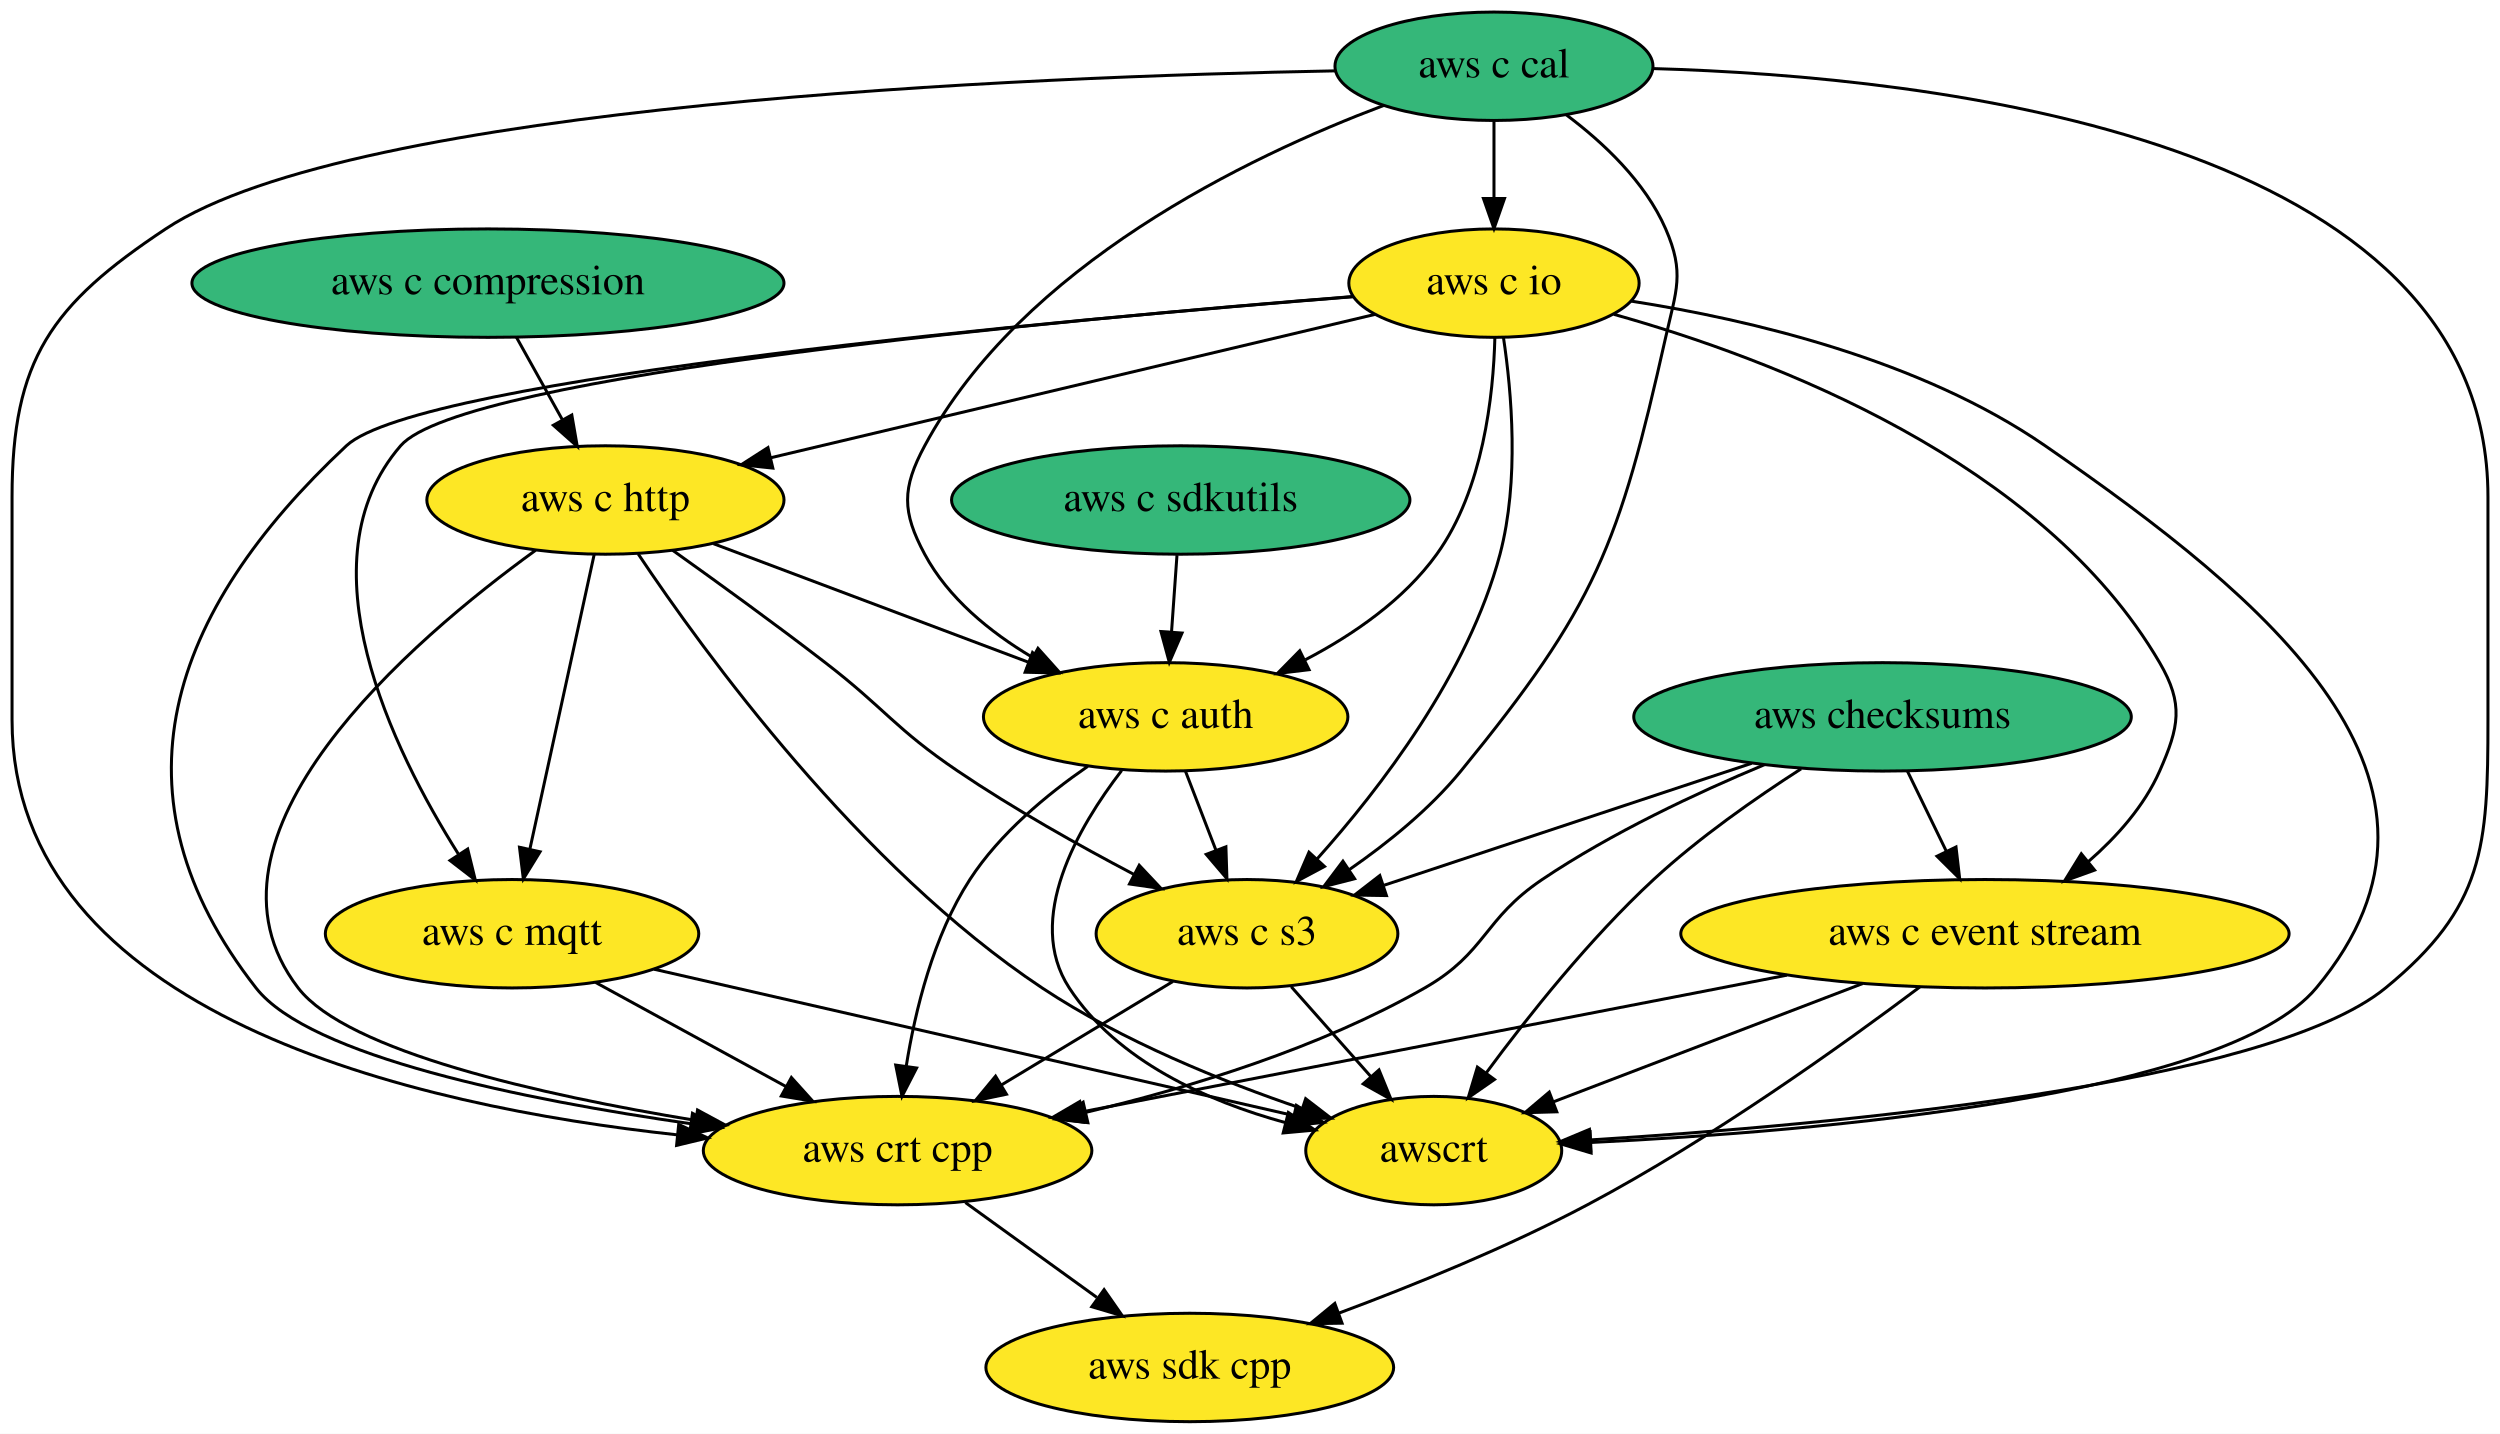
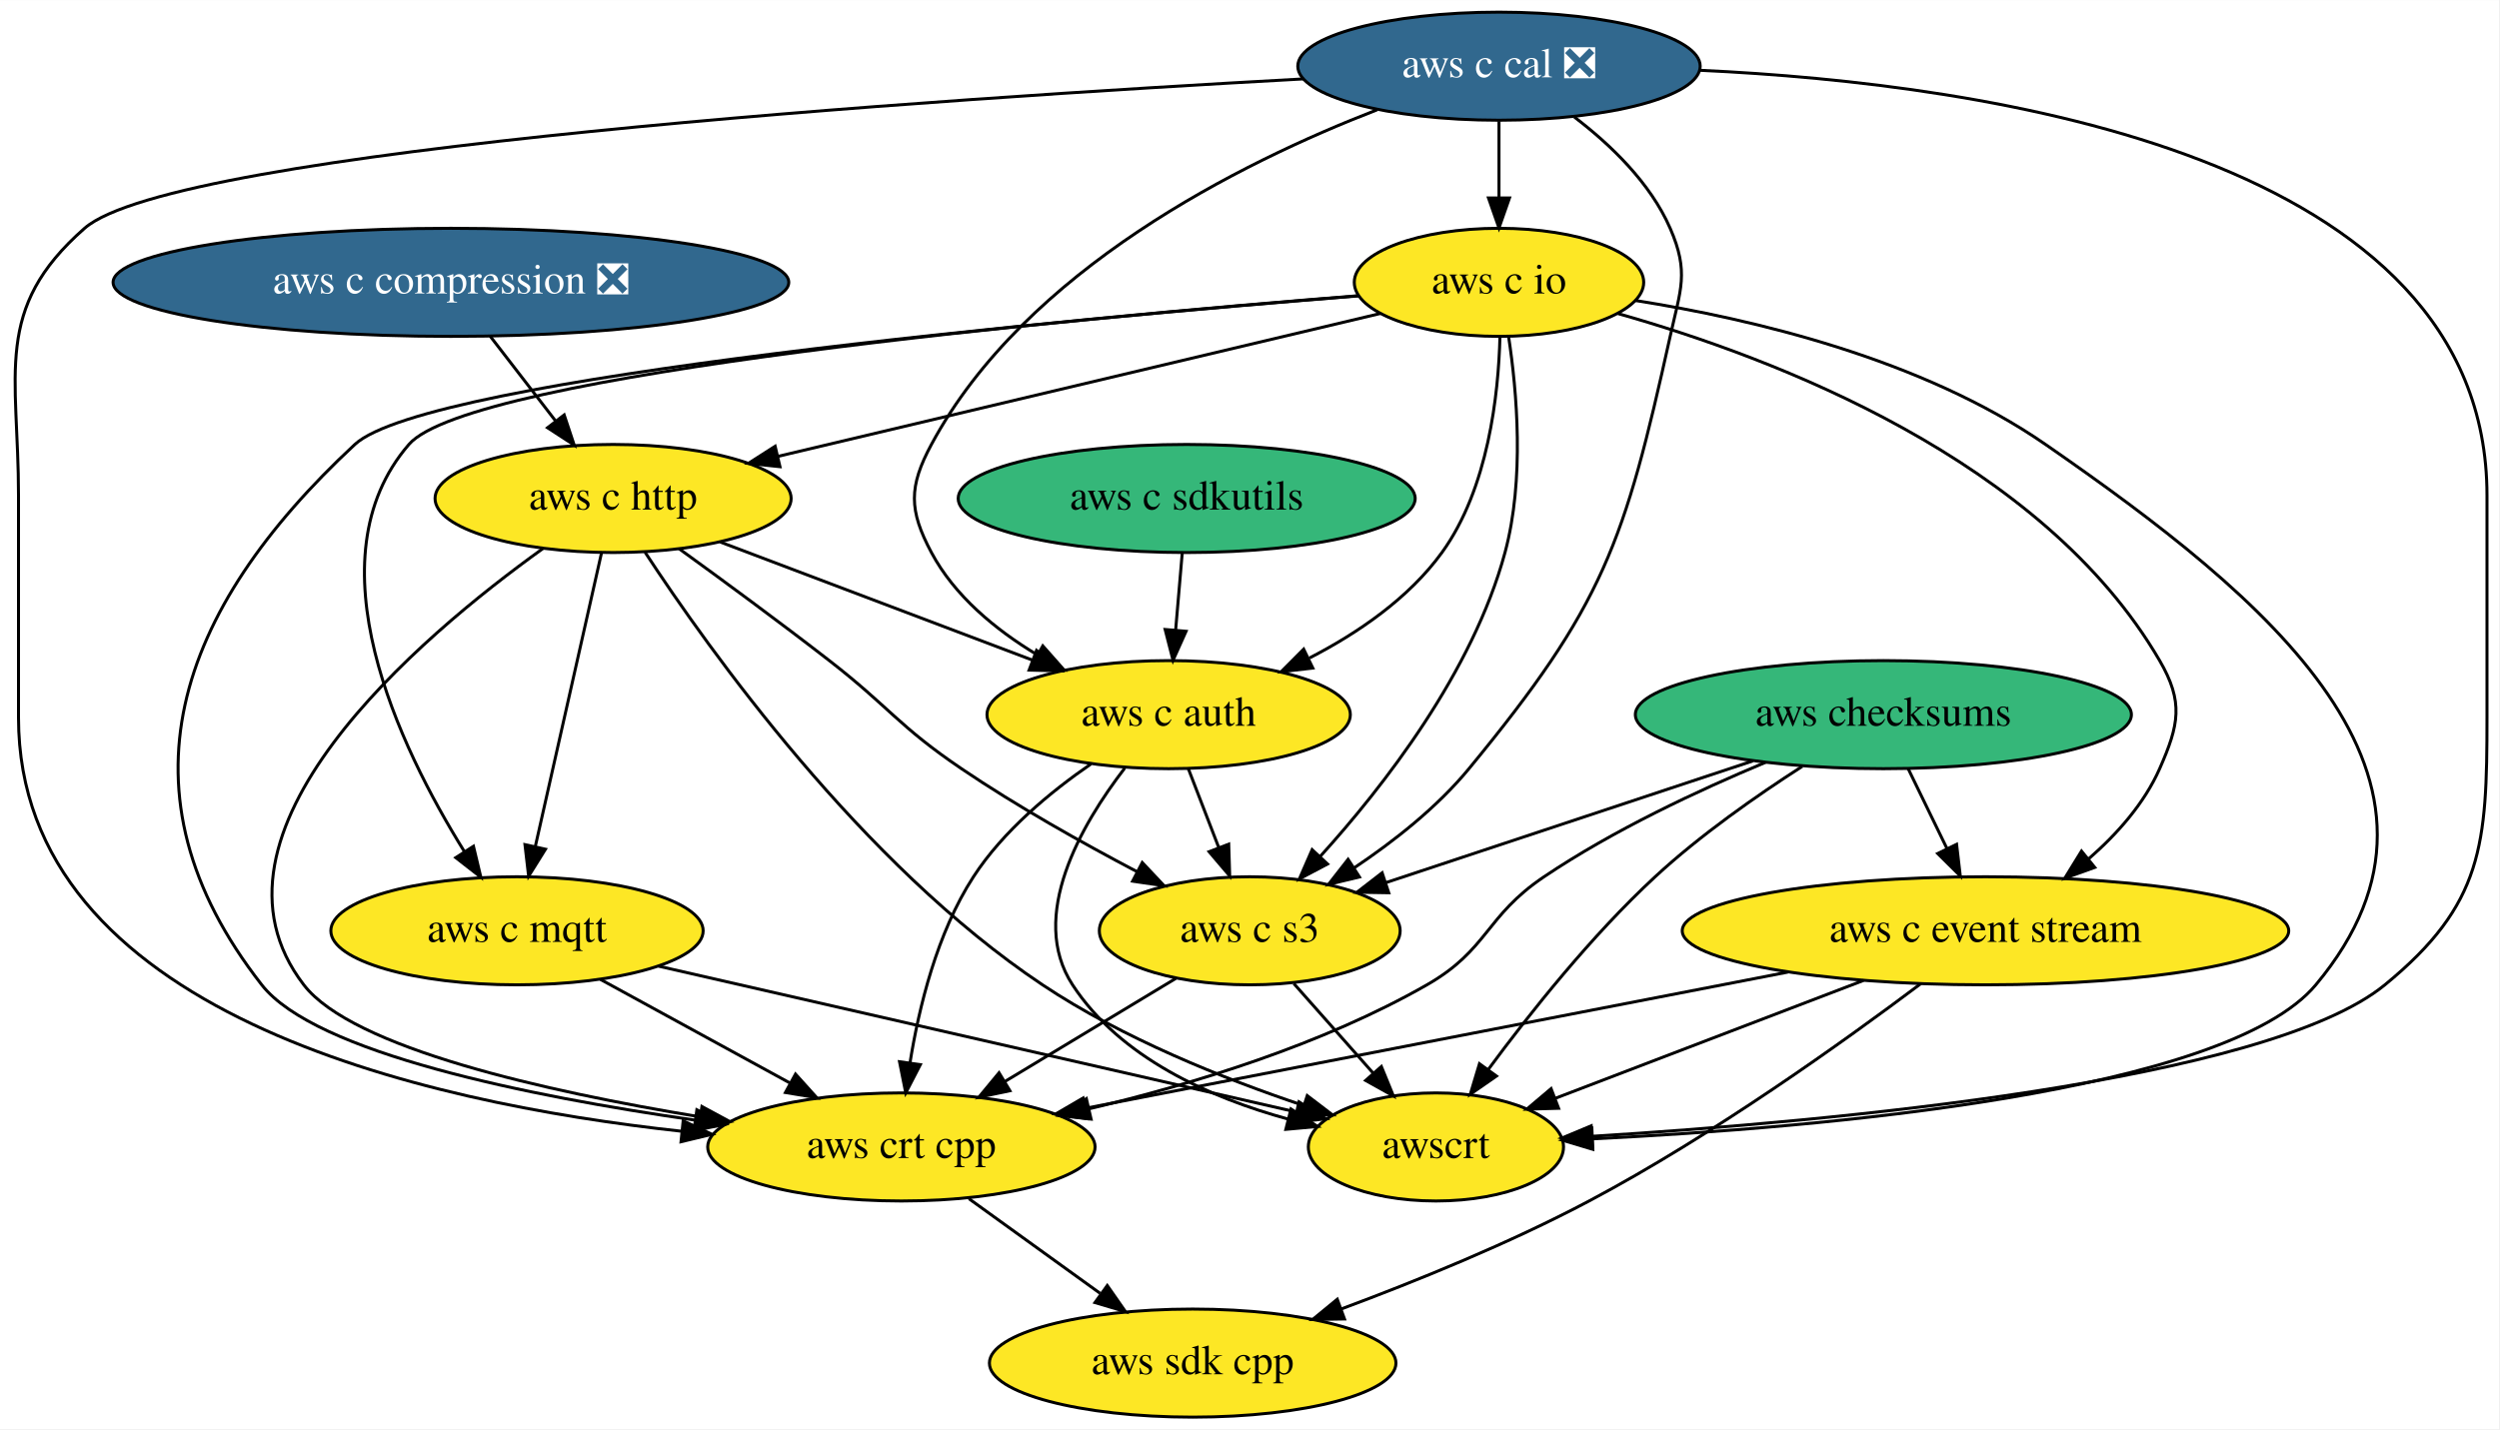
- <svg xmlns="http://www.w3.org/2000/svg" xmlns:xlink="http://www.w3.org/1999/xlink" width="830pt" height="476pt" viewBox="0.00 0.00 830.00 476.00">
+ <svg xmlns="http://www.w3.org/2000/svg" xmlns:xlink="http://www.w3.org/1999/xlink" width="832pt" height="476pt" viewBox="0.00 0.00 832.16 476.00">
  <g id="graph0" class="graph" transform="scale(1 1) rotate(0) translate(4 472)">
-     <polygon fill="white" stroke="none" points="-4,4 -4,-472 826,-472 826,4 -4,4" />
+     <polygon fill="white" stroke="none" points="-4,4 -4,-472 828.16,-472 828.16,4 -4,4" />
    <g id="node1" class="node">
      <g id="a_node1">
        <a xlink:href="https://github.com/conda-forge/aws-sdk-cpp-feedstock" xlink:title="aws sdk cpp">
-           <ellipse fill="#fde725" stroke="black" cx="391" cy="-18" rx="67.69" ry="18" />
-           <text text-anchor="middle" x="391" y="-14.3" font-family="Times,serif" font-size="14.00">aws sdk cpp</text>
+           <ellipse fill="#fde725" stroke="black" cx="393.16" cy="-18" rx="67.69" ry="18" />
+           <text text-anchor="middle" x="393.16" y="-14.3" font-family="Times,serif" font-size="14.00">aws sdk cpp</text>
        </a>
      </g>
    </g>
    <g id="node2" class="node">
      <g id="a_node2">
        <a xlink:href="https://github.com/conda-forge/aws-checksums-feedstock" xlink:title="aws checksums">
-           <ellipse fill="#35b779" stroke="black" cx="621" cy="-234" rx="82.59" ry="18" />
-           <text text-anchor="middle" x="621" y="-230.3" font-family="Times,serif" font-size="14.00">aws checksums</text>
+           <ellipse fill="#35b779" stroke="black" cx="623.16" cy="-234" rx="82.59" ry="18" />
+           <text text-anchor="middle" x="623.16" y="-230.3" font-family="Times,serif" font-size="14.00">aws checksums</text>
        </a>
      </g>
    </g>
    <g id="node3" class="node">
      <g id="a_node3">
        <a xlink:href="https://github.com/conda-forge/aws-c-event-stream-feedstock" xlink:title="aws c event stream">
-           <ellipse fill="#fde725" stroke="black" cx="655" cy="-162" rx="100.98" ry="18" />
-           <text text-anchor="middle" x="655" y="-158.3" font-family="Times,serif" font-size="14.00">aws c event stream</text>
+           <ellipse fill="#fde725" stroke="black" cx="657.16" cy="-162" rx="100.98" ry="18" />
+           <text text-anchor="middle" x="657.16" y="-158.3" font-family="Times,serif" font-size="14.00">aws c event stream</text>
        </a>
      </g>
    </g>
    <g id="edge1" class="edge">
-       <path fill="none" stroke="black" d="M629.23,-216.05C633.1,-208.09 637.8,-198.41 642.12,-189.51" />
-       <polygon fill="black" stroke="black" points="645.39,-190.8 646.61,-180.28 639.09,-187.74 645.39,-190.8" />
+       <path fill="none" stroke="black" d="M631.39,-216.05C635.25,-208.09 639.96,-198.41 644.28,-189.51" />
+       <polygon fill="black" stroke="black" points="647.54,-190.8 648.77,-180.28 641.25,-187.74 647.54,-190.8" />
    </g>
    <g id="node4" class="node">
      <g id="a_node4">
        <a xlink:href="https://github.com/conda-forge/aws-crt-cpp-feedstock" xlink:title="aws crt cpp">
-           <ellipse fill="#fde725" stroke="black" cx="294" cy="-90" rx="64.5" ry="18" />
-           <text text-anchor="middle" x="294" y="-86.3" font-family="Times,serif" font-size="14.00">aws crt cpp</text>
+           <ellipse fill="#fde725" stroke="black" cx="296.16" cy="-90" rx="64.5" ry="18" />
+           <text text-anchor="middle" x="296.16" y="-86.3" font-family="Times,serif" font-size="14.00">aws crt cpp</text>
        </a>
      </g>
    </g>
    <g id="edge2" class="edge">
-       <path fill="none" stroke="black" d="M581.76,-218.11C559.27,-208.73 531.02,-195.48 508,-180 488.43,-166.84 489.47,-155.72 469,-144 434.27,-124.13 391.31,-110.97 356.65,-102.74" />
-       <polygon fill="black" stroke="black" points="357.17,-99.27 346.64,-100.45 355.6,-106.09 357.17,-99.27" />
+       <path fill="none" stroke="black" d="M583.92,-218.11C561.42,-208.73 533.17,-195.48 510.16,-180 490.58,-166.84 491.63,-155.72 471.16,-144 436.42,-124.13 393.47,-110.97 358.8,-102.74" />
+       <polygon fill="black" stroke="black" points="359.33,-99.27 348.8,-100.45 357.76,-106.09 359.33,-99.27" />
    </g>
    <g id="node5" class="node">
      <g id="a_node5">
        <a xlink:href="https://github.com/conda-forge/aws-c-s3-feedstock" xlink:title="aws c s3">
-           <ellipse fill="#fde725" stroke="black" cx="410" cy="-162" rx="50.09" ry="18" />
-           <text text-anchor="middle" x="410" y="-158.3" font-family="Times,serif" font-size="14.00">aws c s3</text>
+           <ellipse fill="#fde725" stroke="black" cx="412.16" cy="-162" rx="50.09" ry="18" />
+           <text text-anchor="middle" x="412.16" y="-158.3" font-family="Times,serif" font-size="14.00">aws c s3</text>
        </a>
      </g>
    </g>
    <g id="edge3" class="edge">
-       <path fill="none" stroke="black" d="M577.54,-218.58C541.92,-206.76 491.67,-190.09 455.51,-178.1" />
-       <polygon fill="black" stroke="black" points="456.3,-174.67 445.7,-174.84 454.09,-181.32 456.3,-174.67" />
+       <path fill="none" stroke="black" d="M579.69,-218.58C544.08,-206.76 493.83,-190.09 457.66,-178.1" />
+       <polygon fill="black" stroke="black" points="458.45,-174.67 447.86,-174.84 456.25,-181.32 458.45,-174.67" />
    </g>
    <g id="node6" class="node">
      <g id="a_node6">
        <a xlink:href="https://github.com/conda-forge/awscrt-feedstock" xlink:title="awscrt">
-           <ellipse fill="#fde725" stroke="black" cx="472" cy="-90" rx="42.49" ry="18" />
-           <text text-anchor="middle" x="472" y="-86.3" font-family="Times,serif" font-size="14.00">awscrt</text>
+           <ellipse fill="#fde725" stroke="black" cx="474.16" cy="-90" rx="42.49" ry="18" />
+           <text text-anchor="middle" x="474.16" y="-86.3" font-family="Times,serif" font-size="14.00">awscrt</text>
        </a>
      </g>
    </g>
    <g id="edge4" class="edge">
-       <path fill="none" stroke="black" d="M593.98,-216.76C578.82,-207.02 560,-193.87 545,-180 523.85,-160.44 503.37,-134.68 489.51,-115.91" />
-       <polygon fill="black" stroke="black" points="492.16,-113.61 483.45,-107.57 486.5,-117.72 492.16,-113.61" />
+       <path fill="none" stroke="black" d="M596.14,-216.76C580.98,-207.02 562.15,-193.87 547.16,-180 526.01,-160.44 505.53,-134.68 491.67,-115.91" />
+       <polygon fill="black" stroke="black" points="494.32,-113.61 485.61,-107.57 488.66,-117.72 494.32,-113.61" />
    </g>
    <g id="edge5" class="edge">
-       <path fill="none" stroke="black" d="M633.47,-144.39C608.05,-125.28 564.02,-93.75 523,-72 496.59,-58 465.65,-45.39 440.36,-35.99" />
-       <polygon fill="black" stroke="black" points="441.56,-32.7 430.97,-32.54 439.15,-39.27 441.56,-32.7" />
+       <path fill="none" stroke="black" d="M635.63,-144.39C610.21,-125.28 566.18,-93.75 525.16,-72 498.75,-58 467.8,-45.39 442.52,-35.99" />
+       <polygon fill="black" stroke="black" points="443.72,-32.7 433.12,-32.54 441.31,-39.27 443.72,-32.7" />
    </g>
    <g id="edge6" class="edge">
-       <path fill="none" stroke="black" d="M589.21,-148.24C522.61,-135.33 420.43,-115.52 355.44,-102.91" />
-       <polygon fill="black" stroke="black" points="355.82,-99.42 345.34,-100.95 354.49,-106.29 355.82,-99.42" />
+       <path fill="none" stroke="black" d="M591.36,-148.24C524.76,-135.33 422.59,-115.52 357.6,-102.91" />
+       <polygon fill="black" stroke="black" points="357.98,-99.42 347.49,-100.95 356.65,-106.29 357.98,-99.42" />
    </g>
    <g id="edge7" class="edge">
-       <path fill="none" stroke="black" d="M614.39,-145.46C583.79,-133.76 542.07,-117.8 511.7,-106.18" />
-       <polygon fill="black" stroke="black" points="512.85,-102.88 502.26,-102.58 510.35,-109.42 512.85,-102.88" />
+       <path fill="none" stroke="black" d="M616.54,-145.46C585.95,-133.76 544.22,-117.8 513.85,-106.18" />
+       <polygon fill="black" stroke="black" points="515.01,-102.88 504.42,-102.58 512.51,-109.42 515.01,-102.88" />
    </g>
    <g id="edge8" class="edge">
-       <path fill="none" stroke="black" d="M316.5,-72.76C329.47,-63.4 345.98,-51.49 360.15,-41.26" />
-       <polygon fill="black" stroke="black" points="362.56,-43.84 368.62,-35.15 358.47,-38.16 362.56,-43.84" />
+       <path fill="none" stroke="black" d="M318.65,-72.76C331.63,-63.4 348.13,-51.49 362.31,-41.26" />
+       <polygon fill="black" stroke="black" points="364.72,-43.84 370.78,-35.15 360.62,-38.16 364.72,-43.84" />
    </g>
    <g id="edge9" class="edge">
-       <path fill="none" stroke="black" d="M385.4,-146.15C368.82,-136.15 346.73,-122.82 328.42,-111.77" />
-       <polygon fill="black" stroke="black" points="330.14,-108.72 319.77,-106.55 326.52,-114.71 330.14,-108.72" />
+       <path fill="none" stroke="black" d="M387.56,-146.15C370.98,-136.15 348.89,-122.82 330.57,-111.77" />
+       <polygon fill="black" stroke="black" points="332.3,-108.72 321.93,-106.55 328.68,-114.71 332.3,-108.72" />
    </g>
    <g id="edge10" class="edge">
-       <path fill="none" stroke="black" d="M424.69,-144.41C432.6,-135.48 442.5,-124.31 451.19,-114.5" />
-       <polygon fill="black" stroke="black" points="453.83,-116.79 457.84,-106.99 448.59,-112.15 453.83,-116.79" />
+       <path fill="none" stroke="black" d="M426.85,-144.41C434.76,-135.48 444.65,-124.31 453.34,-114.5" />
+       <polygon fill="black" stroke="black" points="455.99,-116.79 460,-106.99 450.75,-112.15 455.99,-116.79" />
    </g>
    <g id="node7" class="node">
      <g id="a_node7">
        <a xlink:href="https://github.com/conda-forge/aws-c-io-feedstock" xlink:title="aws c io">
-           <ellipse fill="#fde725" stroke="black" cx="492" cy="-378" rx="48.19" ry="18" />
-           <text text-anchor="middle" x="492" y="-374.3" font-family="Times,serif" font-size="14.00">aws c io</text>
+           <ellipse fill="#fde725" stroke="black" cx="495.16" cy="-378" rx="48.19" ry="18" />
+           <text text-anchor="middle" x="495.16" y="-374.3" font-family="Times,serif" font-size="14.00">aws c io</text>
        </a>
      </g>
    </g>
    <g id="edge11" class="edge">
-       <path fill="none" stroke="black" d="M531.81,-367.64C584.11,-352.97 673.91,-319.01 713,-252 721.06,-238.18 719.45,-230.64 713,-216 707.88,-204.4 698.84,-194.23 689.38,-185.99" />
-       <polygon fill="black" stroke="black" points="691.4,-183.12 681.43,-179.53 686.99,-188.55 691.4,-183.12" />
+       <path fill="none" stroke="black" d="M534.79,-367.59C586.87,-352.85 676.27,-318.82 715.16,-252 723.2,-238.17 721.61,-230.64 715.16,-216 710.04,-204.4 700.99,-194.23 691.54,-185.99" />
+       <polygon fill="black" stroke="black" points="693.55,-183.12 683.58,-179.53 689.14,-188.55 693.55,-183.12" />
    </g>
    <g id="edge12" class="edge">
-       <path fill="none" stroke="black" d="M445.18,-373.49C348.77,-365.84 135.09,-346.52 111,-324 51.76,-268.61 31.05,-207.9 81,-144 98.76,-121.28 169.95,-106.9 225.2,-98.94" />
-       <polygon fill="black" stroke="black" points="225.9,-102.38 235.32,-97.53 224.93,-95.45 225.9,-102.38" />
+       <path fill="none" stroke="black" d="M448.35,-373.48C351.97,-365.8 138.32,-346.44 114.16,-324 54.68,-268.76 33.16,-207.96 83.16,-144 100.91,-121.28 172.11,-106.9 227.36,-98.94" />
+       <polygon fill="black" stroke="black" points="228.05,-102.38 237.47,-97.53 227.08,-95.45 228.05,-102.38" />
    </g>
    <g id="edge13" class="edge">
-       <path fill="none" stroke="black" d="M495.15,-359.94C497.87,-341.78 500.45,-312.35 494,-288 483.48,-248.26 454.2,-210.18 433.17,-186.72" />
-       <polygon fill="black" stroke="black" points="435.73,-184.34 426.39,-179.34 430.58,-189.07 435.73,-184.34" />
+       <path fill="none" stroke="black" d="M498.36,-359.93C501.12,-341.75 503.73,-312.32 497.16,-288 486.39,-248.17 456.78,-210.11 435.54,-186.68" />
+       <polygon fill="black" stroke="black" points="438.07,-184.25 428.7,-179.31 432.94,-189.02 438.07,-184.25" />
    </g>
    <g id="edge14" class="edge">
-       <path fill="none" stroke="black" d="M537.59,-372.02C576.88,-365.9 633.64,-352.58 675,-324 748.59,-273.16 822.34,-212.64 765,-144 734.93,-108 600.27,-96.41 524.4,-92.71" />
-       <polygon fill="black" stroke="black" points="524.25,-89.2 514.11,-92.24 523.93,-96.19 524.25,-89.2" />
+       <path fill="none" stroke="black" d="M540.5,-371.96C579.57,-365.81 636.02,-352.46 677.16,-324 750.71,-273.1 824.5,-212.64 767.16,-144 737.09,-108 602.43,-96.41 526.56,-92.71" />
+       <polygon fill="black" stroke="black" points="526.41,-89.2 516.26,-92.24 526.09,-96.19 526.41,-89.2" />
    </g>
    <g id="node8" class="node">
      <g id="a_node8">
        <a xlink:href="https://github.com/conda-forge/aws-c-http-feedstock" xlink:title="aws c http">
-           <ellipse fill="#fde725" stroke="black" cx="197" cy="-306" rx="59.29" ry="18" />
-           <text text-anchor="middle" x="197" y="-302.3" font-family="Times,serif" font-size="14.00">aws c http</text>
+           <ellipse fill="#fde725" stroke="black" cx="200.16" cy="-306" rx="59.29" ry="18" />
+           <text text-anchor="middle" x="200.16" y="-302.3" font-family="Times,serif" font-size="14.00">aws c http</text>
        </a>
      </g>
    </g>
    <g id="edge15" class="edge">
-       <path fill="none" stroke="black" d="M452.52,-367.63C400.87,-355.38 310.11,-333.84 251.81,-320.01" />
-       <polygon fill="black" stroke="black" points="252.58,-316.59 242.04,-317.69 250.96,-323.4 252.58,-316.59" />
+       <path fill="none" stroke="black" d="M455.68,-367.63C404.03,-355.38 313.26,-333.84 254.97,-320.01" />
+       <polygon fill="black" stroke="black" points="255.73,-316.59 245.19,-317.69 254.12,-323.4 255.73,-316.59" />
    </g>
    <g id="node9" class="node">
      <g id="a_node9">
        <a xlink:href="https://github.com/conda-forge/aws-c-mqtt-feedstock" xlink:title="aws c mqtt">
-           <ellipse fill="#fde725" stroke="black" cx="166" cy="-162" rx="61.99" ry="18" />
-           <text text-anchor="middle" x="166" y="-158.3" font-family="Times,serif" font-size="14.00">aws c mqtt</text>
+           <ellipse fill="#fde725" stroke="black" cx="168.16" cy="-162" rx="61.99" ry="18" />
+           <text text-anchor="middle" x="168.16" y="-158.3" font-family="Times,serif" font-size="14.00">aws c mqtt</text>
        </a>
      </g>
    </g>
    <g id="edge16" class="edge">
-       <path fill="none" stroke="black" d="M445.25,-373.55C351.87,-366.18 149.44,-347.64 129,-324 95.77,-285.56 126.25,-223.22 148.18,-188.46" />
-       <polygon fill="black" stroke="black" points="151.27,-190.13 153.8,-179.84 145.41,-186.31 151.27,-190.13" />
+       <path fill="none" stroke="black" d="M448.4,-373.55C355.02,-366.18 152.59,-347.64 132.16,-324 98.97,-285.61 128.96,-223.25 150.58,-188.48" />
+       <polygon fill="black" stroke="black" points="153.66,-190.16 156.12,-179.86 147.77,-186.37 153.66,-190.16" />
    </g>
    <g id="node10" class="node">
      <g id="a_node10">
        <a xlink:href="https://github.com/conda-forge/aws-c-auth-feedstock" xlink:title="aws c auth">
-           <ellipse fill="#fde725" stroke="black" cx="383" cy="-234" rx="60.5" ry="18" />
-           <text text-anchor="middle" x="383" y="-230.3" font-family="Times,serif" font-size="14.00">aws c auth</text>
+           <ellipse fill="#fde725" stroke="black" cx="385.16" cy="-234" rx="60.5" ry="18" />
+           <text text-anchor="middle" x="385.16" y="-230.3" font-family="Times,serif" font-size="14.00">aws c auth</text>
        </a>
      </g>
    </g>
    <g id="edge17" class="edge">
-       <path fill="none" stroke="black" d="M492.3,-359.97C491.81,-340.76 488.43,-309.41 473,-288 462.1,-272.87 445.44,-261.35 429.4,-252.97" />
-       <polygon fill="black" stroke="black" points="430.6,-249.66 420.08,-248.4 427.51,-255.95 430.6,-249.66" />
+       <path fill="none" stroke="black" d="M495.48,-359.96C495,-340.73 491.63,-309.37 476.16,-288 465.13,-272.78 448.28,-261.23 432.06,-252.87" />
+       <polygon fill="black" stroke="black" points="433.17,-249.51 422.64,-248.3 430.12,-255.81 433.17,-249.51" />
    </g>
    <g id="edge18" class="edge">
-       <path fill="none" stroke="black" d="M173.8,-289.29C133.02,-259.75 56.29,-194.37 95,-144 111.19,-122.94 175.63,-108.47 226.85,-100.04" />
-       <polygon fill="black" stroke="black" points="227.58,-103.47 236.9,-98.43 226.48,-96.55 227.58,-103.47" />
+       <path fill="none" stroke="black" d="M176.78,-289.32C135.68,-259.82 58.33,-194.51 97.16,-144 113.34,-122.94 177.79,-108.47 229.01,-100.04" />
+       <polygon fill="black" stroke="black" points="229.74,-103.47 239.06,-98.43 228.63,-96.55 229.74,-103.47" />
    </g>
    <g id="edge19" class="edge">
-       <path fill="none" stroke="black" d="M219.29,-289.32C233.87,-278.94 253.26,-264.91 270,-252 290.01,-236.57 293.08,-230.16 314,-216 332.53,-203.46 354.27,-191.26 372.38,-181.74" />
-       <polygon fill="black" stroke="black" points="374.22,-184.73 381.48,-177.01 370.99,-178.52 374.22,-184.73" />
+       <path fill="none" stroke="black" d="M222.11,-289.28C236.49,-278.89 255.6,-264.85 272.16,-252 292.12,-236.51 295.23,-230.16 316.16,-216 334.68,-203.46 356.43,-191.26 374.54,-181.74" />
+       <polygon fill="black" stroke="black" points="376.37,-184.73 383.64,-177.01 373.15,-178.52 376.37,-184.73" />
    </g>
    <g id="edge20" class="edge">
-       <path fill="none" stroke="black" d="M207.87,-288.1C229.55,-255.65 281.37,-184.27 342,-144 368.55,-126.36 401.91,-112.91 428.18,-103.98" />
-       <polygon fill="black" stroke="black" points="429.48,-107.23 437.88,-100.77 427.28,-100.59 429.48,-107.23" />
+       <path fill="none" stroke="black" d="M210.81,-288.08C232.08,-255.59 282.98,-184.15 343.16,-144 369.85,-126.19 403.46,-112.74 429.95,-103.85" />
+       <polygon fill="black" stroke="black" points="431.31,-107.09 439.73,-100.67 429.14,-100.44 431.31,-107.09" />
    </g>
    <g id="edge21" class="edge">
-       <path fill="none" stroke="black" d="M193.26,-287.87C187.95,-263.56 178.19,-218.82 171.9,-190.01" />
-       <polygon fill="black" stroke="black" points="175.3,-189.21 169.75,-180.19 168.47,-190.71 175.3,-189.21" />
+       <path fill="none" stroke="black" d="M196.3,-287.87C190.82,-263.56 180.74,-218.82 174.24,-190.01" />
+       <polygon fill="black" stroke="black" points="177.64,-189.18 172.03,-180.19 170.81,-190.71 177.64,-189.18" />
    </g>
    <g id="edge22" class="edge">
-       <path fill="none" stroke="black" d="M232.86,-291.5C262.62,-280.31 305.11,-264.31 337.3,-252.2" />
-       <polygon fill="black" stroke="black" points="338.8,-255.37 346.93,-248.57 336.34,-248.82 338.8,-255.37" />
+       <path fill="none" stroke="black" d="M235.83,-291.5C265.42,-280.31 307.68,-264.31 339.7,-252.2" />
+       <polygon fill="black" stroke="black" points="341.17,-255.39 349.28,-248.57 338.69,-248.84 341.17,-255.39" />
    </g>
    <g id="edge23" class="edge">
-       <path fill="none" stroke="black" d="M193.77,-145.81C212.26,-135.7 236.77,-122.3 256.92,-111.28" />
-       <polygon fill="black" stroke="black" points="258.74,-114.27 265.84,-106.4 255.39,-108.13 258.74,-114.27" />
+       <path fill="none" stroke="black" d="M195.93,-145.81C214.42,-135.7 238.93,-122.3 259.08,-111.28" />
+       <polygon fill="black" stroke="black" points="260.9,-114.27 267.99,-106.4 257.54,-108.13 260.9,-114.27" />
    </g>
    <g id="edge24" class="edge">
-       <path fill="none" stroke="black" d="M213.14,-150.22C270.87,-137.01 368.03,-114.79 425.47,-101.64" />
-       <polygon fill="black" stroke="black" points="426.4,-105.02 435.37,-99.38 424.84,-98.2 426.4,-105.02" />
+       <path fill="none" stroke="black" d="M215.3,-150.22C273.02,-137.01 370.18,-114.79 427.63,-101.64" />
+       <polygon fill="black" stroke="black" points="428.56,-105.02 437.53,-99.38 427,-98.2 428.56,-105.02" />
    </g>
    <g id="edge25" class="edge">
-       <path fill="none" stroke="black" d="M357.13,-217.57C343.63,-208.27 327.9,-195.27 318,-180 305.87,-161.28 299.83,-136.55 296.85,-117.91" />
-       <polygon fill="black" stroke="black" points="300.31,-117.42 295.46,-108 293.38,-118.39 300.31,-117.42" />
+       <path fill="none" stroke="black" d="M359.29,-217.57C345.79,-208.27 330.06,-195.27 320.16,-180 308.02,-161.28 301.99,-136.55 299.01,-117.91" />
+       <polygon fill="black" stroke="black" points="302.47,-117.42 297.61,-108 295.54,-118.39 302.47,-117.42" />
    </g>
    <g id="edge26" class="edge">
-       <path fill="none" stroke="black" d="M389.54,-216.05C392.57,-208.18 396.26,-198.62 399.67,-189.79" />
-       <polygon fill="black" stroke="black" points="403,-190.86 403.34,-180.28 396.47,-188.35 403,-190.86" />
+       <path fill="none" stroke="black" d="M391.69,-216.05C394.73,-208.18 398.42,-198.62 401.82,-189.79" />
+       <polygon fill="black" stroke="black" points="405.16,-190.86 405.49,-180.28 398.63,-188.35 405.16,-190.86" />
    </g>
    <g id="edge27" class="edge">
-       <path fill="none" stroke="black" d="M368.39,-216.19C353.97,-197.46 336.09,-166.81 351,-144 366.91,-119.66 396.75,-106.43 422.81,-99.27" />
-       <polygon fill="black" stroke="black" points="423.73,-102.65 432.57,-96.82 422.02,-95.86 423.73,-102.65" />
+       <path fill="none" stroke="black" d="M370.54,-216.19C356.13,-197.46 338.24,-166.81 353.16,-144 369.07,-119.66 398.9,-106.43 424.96,-99.27" />
+       <polygon fill="black" stroke="black" points="425.89,-102.65 434.73,-96.82 424.18,-95.86 425.89,-102.65" />
    </g>
    <g id="node11" class="node">
      <g id="a_node11">
-         <a xlink:href="https://github.com/conda-forge/aws-c-cal-feedstock" xlink:title="aws c cal">
-           <ellipse fill="#35b779" stroke="black" cx="492" cy="-450" rx="52.79" ry="18" />
-           <text text-anchor="middle" x="492" y="-446.3" font-family="Times,serif" font-size="14.00">aws c cal</text>
+         <a xlink:href="https://github.com/conda-forge/aws-c-cal-feedstock/pull/61" xlink:title="aws c cal ❎">
+           <ellipse fill="#31688e" stroke="black" cx="495.16" cy="-450" rx="67" ry="18" />
+           <text text-anchor="middle" x="495.16" y="-446.3" font-family="Times,serif" font-size="14.00" fill="white">aws c cal ❎</text>
        </a>
      </g>
    </g>
    <g id="edge28" class="edge">
-       <path fill="none" stroke="black" d="M439.49,-448.48C336.75,-446.54 113.68,-437.52 51,-396 12.99,-370.82 0,-352.59 0,-307 0,-307 0,-307 0,-233 0,-135.13 133.74,-104.68 220.82,-95.23" />
-       <polygon fill="black" stroke="black" points="221.33,-98.7 230.93,-94.21 220.63,-91.73 221.33,-98.7" />
+       <path fill="none" stroke="black" d="M429.99,-445.76C307.86,-439.1 54.08,-422.26 24.16,-396 -6.47,-369.12 2.16,-347.75 2.16,-307 2.16,-307 2.16,-307 2.16,-233 2.16,-135.13 135.9,-104.68 222.97,-95.23" />
+       <polygon fill="black" stroke="black" points="223.49,-98.7 233.09,-94.21 222.78,-91.73 223.49,-98.7" />
    </g>
    <g id="edge29" class="edge">
-       <path fill="none" stroke="black" d="M515.91,-433.95C528.29,-424.69 542.2,-411.61 549,-396 555.39,-381.33 552.5,-375.61 549,-360 533.51,-290.94 525.8,-270.79 481,-216 470.72,-203.42 456.83,-192.2 444.07,-183.36" />
-       <polygon fill="black" stroke="black" points="445.73,-180.26 435.47,-177.63 441.85,-186.09 445.73,-180.26" />
+       <path fill="none" stroke="black" d="M520.25,-433.06C532.32,-423.86 545.57,-411.11 552.16,-396 558.55,-381.33 555.61,-375.62 552.16,-360 536.91,-291.08 530.04,-270.48 485.16,-216 474.54,-203.11 460.1,-191.76 446.86,-182.91" />
+       <polygon fill="black" stroke="black" points="448.7,-179.93 438.39,-177.46 444.91,-185.81 448.7,-179.93" />
    </g>
    <g id="edge30" class="edge">
-       <path fill="none" stroke="black" d="M544.65,-449.24C637.82,-446.59 822,-426.28 822,-307 822,-307 822,-307 822,-233 822,-190.66 820.76,-170.82 788,-144 748.51,-111.67 603.25,-98.45 524.16,-93.56" />
-       <polygon fill="black" stroke="black" points="524.11,-90.06 513.92,-92.96 523.7,-97.04 524.11,-90.06" />
+       <path fill="none" stroke="black" d="M562.13,-448.63C658.33,-444.16 824.16,-420.07 824.16,-307 824.16,-307 824.16,-307 824.16,-233 824.16,-190.66 822.92,-170.82 790.16,-144 750.66,-111.67 605.41,-98.45 526.32,-93.56" />
+       <polygon fill="black" stroke="black" points="526.27,-90.06 516.08,-92.96 525.86,-97.04 526.27,-90.06" />
    </g>
    <g id="edge31" class="edge">
-       <path fill="none" stroke="black" d="M492,-431.7C492,-423.98 492,-414.71 492,-406.11" />
-       <polygon fill="black" stroke="black" points="495.5,-406.1 492,-396.1 488.5,-406.1 495.5,-406.1" />
+       <path fill="none" stroke="black" d="M495.16,-431.7C495.16,-423.98 495.16,-414.71 495.16,-406.11" />
+       <polygon fill="black" stroke="black" points="498.66,-406.1 495.16,-396.1 491.66,-406.1 498.66,-406.1" />
    </g>
    <g id="edge32" class="edge">
-       <path fill="none" stroke="black" d="M455.44,-437.01C410.21,-419.96 335.22,-383.95 303,-324 295.42,-309.91 295.43,-302.1 303,-288 310.82,-273.43 324.61,-262.19 338.55,-253.89" />
-       <polygon fill="black" stroke="black" points="340.61,-256.75 347.68,-248.86 337.23,-250.62 340.61,-256.75" />
+       <path fill="none" stroke="black" d="M454.6,-435.48C409.07,-417.85 337.45,-382.21 306.16,-324 298.58,-309.91 298.63,-302.12 306.16,-288 313.87,-273.54 327.48,-262.32 341.25,-254.01" />
+       <polygon fill="black" stroke="black" points="343.25,-256.9 350.27,-248.96 339.83,-250.79 343.25,-256.9" />
    </g>
    <g id="node12" class="node">
      <g id="a_node12">
-         <a xlink:href="https://github.com/conda-forge/aws-c-compression-feedstock" xlink:title="aws c compression">
-           <ellipse fill="#35b779" stroke="black" cx="158" cy="-378" rx="98.28" ry="18" />
-           <text text-anchor="middle" x="158" y="-374.3" font-family="Times,serif" font-size="14.00">aws c compression</text>
+         <a xlink:href="https://github.com/conda-forge/aws-c-compression-feedstock/pull/29" xlink:title="aws c compression ❎">
+           <ellipse fill="#31688e" stroke="black" cx="146.16" cy="-378" rx="112.5" ry="18" />
+           <text text-anchor="middle" x="146.16" y="-374.3" font-family="Times,serif" font-size="14.00" fill="white">aws c compression ❎</text>
        </a>
      </g>
    </g>
    <g id="edge33" class="edge">
-       <path fill="none" stroke="black" d="M167.44,-360.05C172.04,-351.8 177.67,-341.7 182.77,-332.54" />
-       <polygon fill="black" stroke="black" points="185.84,-334.23 187.65,-323.79 179.72,-330.82 185.84,-334.23" />
+       <path fill="none" stroke="black" d="M159.23,-360.05C165.73,-351.63 173.71,-341.28 180.9,-331.97" />
+       <polygon fill="black" stroke="black" points="183.87,-333.84 187.21,-323.79 178.33,-329.57 183.87,-333.84" />
    </g>
    <g id="node13" class="node">
      <g id="a_node13">
        <a xlink:href="https://github.com/conda-forge/aws-c-sdkutils-feedstock" xlink:title="aws c sdkutils">
-           <ellipse fill="#35b779" stroke="black" cx="388" cy="-306" rx="76.09" ry="18" />
-           <text text-anchor="middle" x="388" y="-302.3" font-family="Times,serif" font-size="14.00">aws c sdkutils</text>
+           <ellipse fill="#35b779" stroke="black" cx="391.16" cy="-306" rx="76.09" ry="18" />
+           <text text-anchor="middle" x="391.16" y="-302.3" font-family="Times,serif" font-size="14.00">aws c sdkutils</text>
        </a>
      </g>
    </g>
    <g id="edge34" class="edge">
-       <path fill="none" stroke="black" d="M386.76,-287.7C386.21,-279.98 385.55,-270.71 384.94,-262.11" />
-       <polygon fill="black" stroke="black" points="388.43,-261.83 384.22,-252.1 381.44,-262.33 388.43,-261.83" />
+       <path fill="none" stroke="black" d="M389.67,-287.7C389.01,-279.98 388.22,-270.71 387.48,-262.11" />
+       <polygon fill="black" stroke="black" points="390.96,-261.77 386.62,-252.1 383.99,-262.37 390.96,-261.77" />
    </g>
  </g>
</svg>
